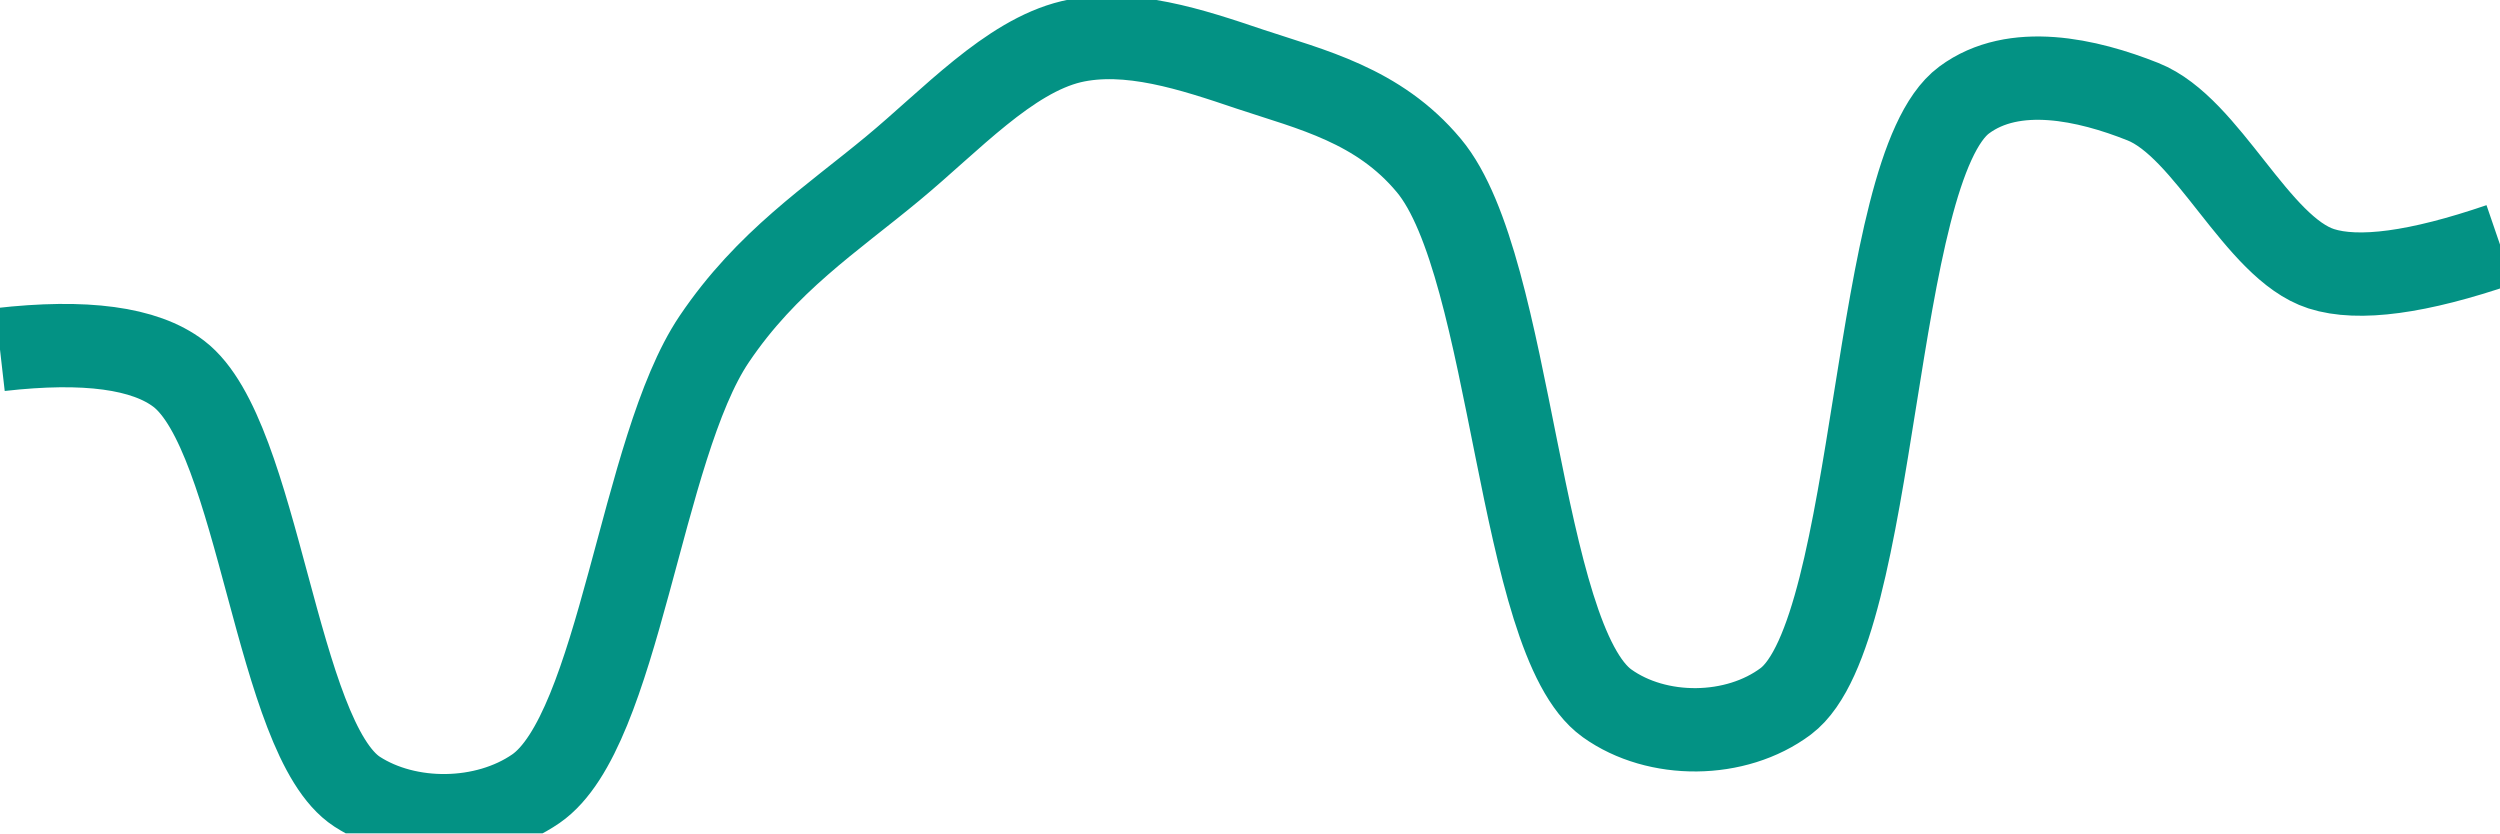
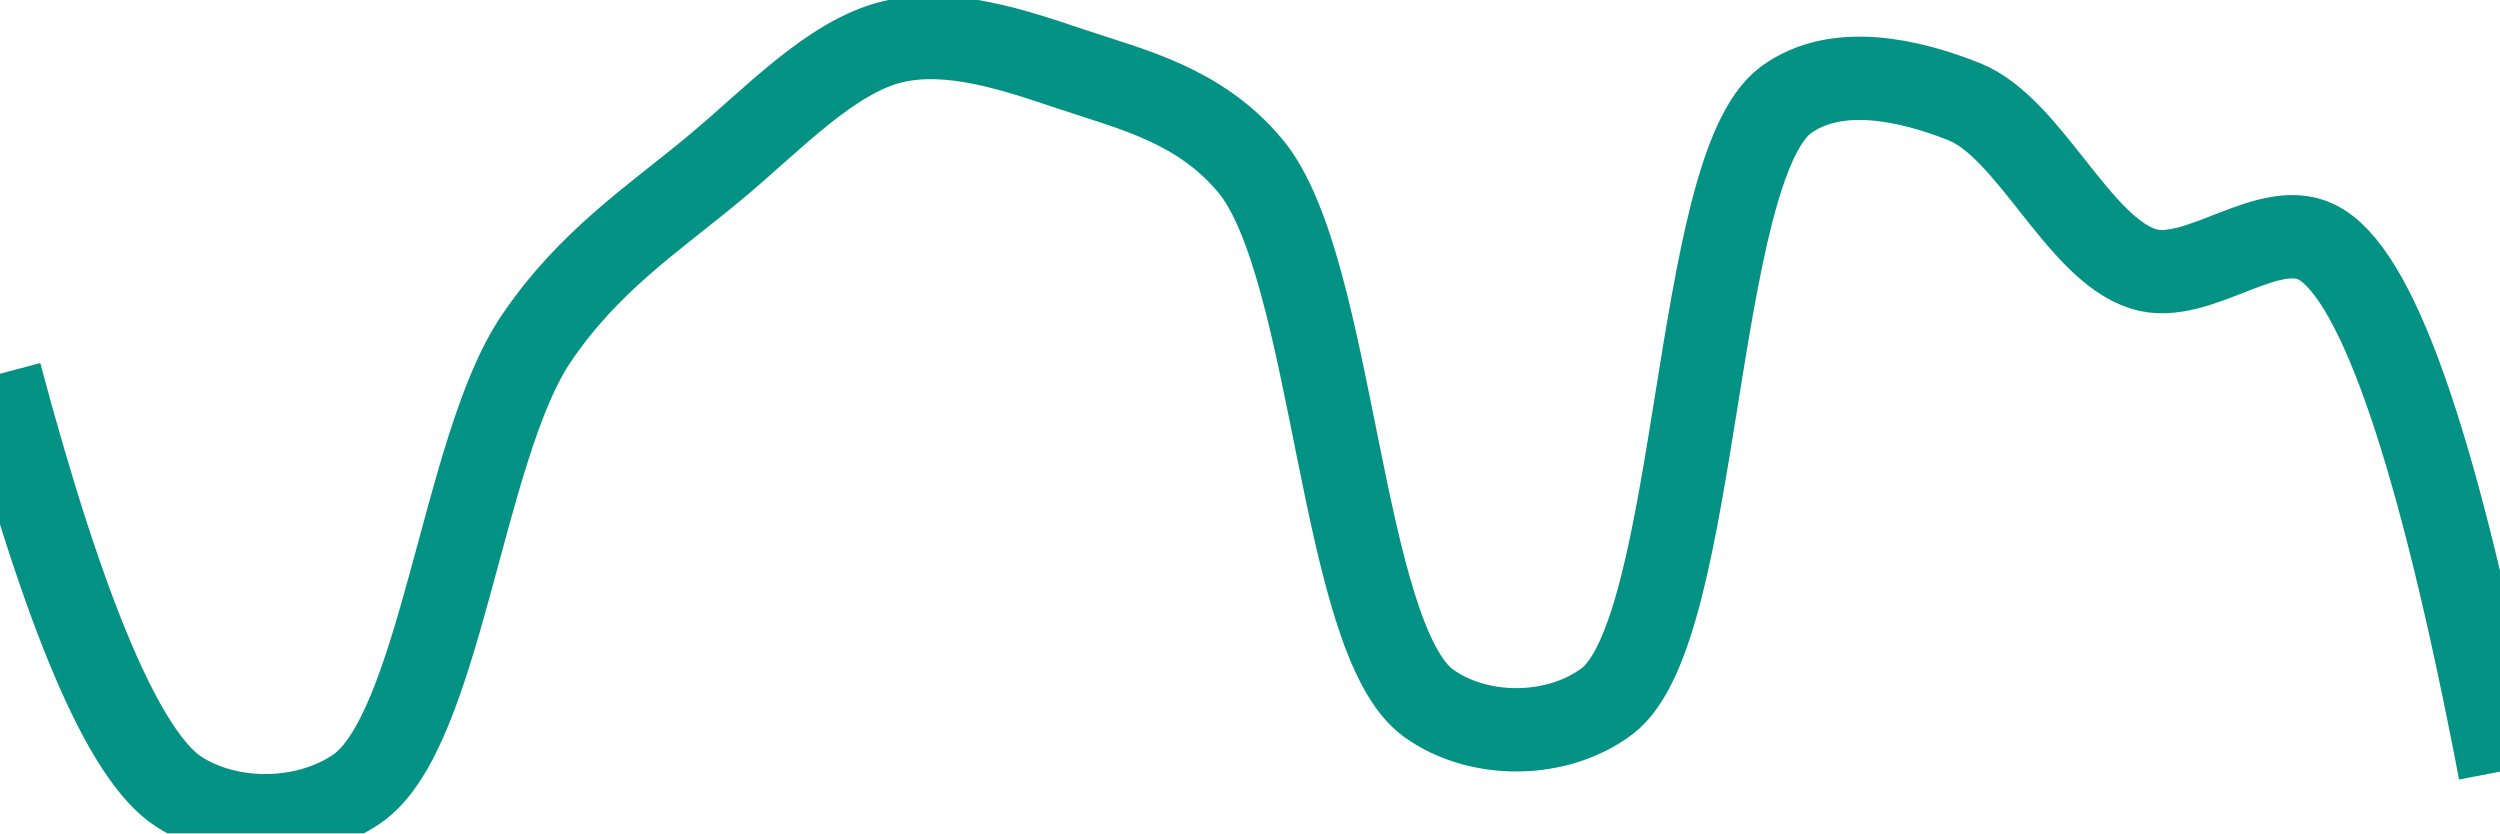
<svg xmlns="http://www.w3.org/2000/svg" class="main-svg" width="60" height="20" style="" viewBox="0 0 60 20">
  <rect x="0" y="0" width="60" height="20" style="fill: rgb(0, 0, 0); fill-opacity: 0;" />
-   <defs id="defs-f626e2">
+   <defs id="defs-792b3c">
    <g class="clips">
-       <clipPath id="clipf626e2xyplot" class="plotclip">
+       <clipPath id="clip792b3cxyplot" class="plotclip">
        <rect width="60" height="20" />
      </clipPath>
-       <clipPath class="axesclip" id="clipf626e2x">
+       <clipPath class="axesclip" id="clip792b3cx">
        <rect x="0" y="0" width="60" height="20" />
      </clipPath>
-       <clipPath class="axesclip" id="clipf626e2y">
+       <clipPath class="axesclip" id="clip792b3cy">
        <rect x="0" y="0" width="60" height="20" />
      </clipPath>
-       <clipPath class="axesclip" id="clipf626e2xy">
+       <clipPath class="axesclip" id="clip792b3cxy">
        <rect x="0" y="0" width="60" height="20" />
      </clipPath>
    </g>
    <g class="gradients" />
    <g class="patterns" />
  </defs>
  <g class="bglayer">
    <rect class="bg" x="0" y="0" width="60" height="20" style="fill: rgb(0, 0, 0); fill-opacity: 0; stroke-width: 0;" />
  </g>
  <g class="layer-below">
    <g class="imagelayer" />
    <g class="shapelayer" />
  </g>
  <g class="cartesianlayer">
    <g class="subplot xy">
      <g class="layer-subplot">
        <g class="shapelayer" />
        <g class="imagelayer" />
      </g>
      <g class="minor-gridlayer">
        <g class="x" />
        <g class="y" />
      </g>
      <g class="gridlayer">
        <g class="x" />
        <g class="y" />
      </g>
      <g class="zerolinelayer" />
      <g class="layer-between">
        <g class="shapelayer" />
        <g class="imagelayer" />
      </g>
      <path class="xlines-below" />
      <path class="ylines-below" />
      <g class="overlines-below" />
      <g class="xaxislayer-below" />
      <g class="yaxislayer-below" />
      <g class="overaxes-below" />
      <g class="overplot">
-         <g class="xy" transform="" clip-path="url(#clipf626e2xyplot)">
+         <g class="xy" transform="" clip-path="url(#clip792b3cxyplot)">
          <g class="scatterlayer mlayer">
-             <g class="trace scatter traceda3260" style="stroke-miterlimit: 2; opacity: 1;">
+             <g class="trace scatter tracea2e85e" style="stroke-miterlimit: 2; opacity: 1;">
              <g class="fills" />
              <g class="errorbars" />
              <g class="lines">
-                 <path class="js-line" d="M0,8.39Q3.07,8.04 4.29,8.97C6.23,10.45 6.62,17.73 8.57,19C9.79,19.79 11.64,19.77 12.86,18.93C14.86,17.55 15.38,10.75 17.14,8.14C18.4,6.27 19.96,5.26 21.43,4.04C22.82,2.89 24.21,1.36 25.71,1C27.08,0.68 28.61,1.19 30,1.66C31.47,2.15 33.08,2.52 34.29,3.97C36.32,6.39 36.43,15.35 38.57,16.88C39.77,17.74 41.66,17.73 42.86,16.83C45.1,15.14 44.9,4.06 47.14,2.4C48.34,1.51 50.1,1.91 51.43,2.44C52.99,3.06 54.16,5.95 55.71,6.45Q57.05,6.88 60,5.87" style="vector-effect: none; fill: none; stroke: rgb(3, 146, 132); stroke-opacity: 1; stroke-width: 2px; opacity: 1;" />
+                 <path class="js-line" d="M0,8.97Q2.34,17.74 4.29,19C5.51,19.79 7.35,19.77 8.57,18.93C10.57,17.55 11.1,10.75 12.86,8.14C14.12,6.27 15.67,5.26 17.14,4.04C18.53,2.89 19.93,1.36 21.43,1C22.8,0.68 24.32,1.19 25.71,1.66C27.18,2.15 28.78,2.52 30,3.97C32.03,6.39 32.15,15.35 34.29,16.88C35.49,17.74 37.37,17.73 38.57,16.83C40.81,15.14 40.62,4.06 42.86,2.4C44.06,1.52 45.81,1.91 47.14,2.44C48.7,3.06 49.87,5.95 51.43,6.45C52.76,6.88 54.51,5.12 55.71,5.87Q57.83,7.18 60,18.52" style="vector-effect: none; fill: none; stroke: rgb(3, 146, 132); stroke-opacity: 1; stroke-width: 2px; opacity: 1;" />
              </g>
              <g class="points" />
              <g class="text" />
            </g>
          </g>
        </g>
      </g>
      <path class="xlines-above crisp" d="M0,0" style="fill: none;" />
      <path class="ylines-above crisp" d="M0,0" style="fill: none;" />
      <g class="overlines-above" />
      <g class="xaxislayer-above" />
      <g class="yaxislayer-above" />
      <g class="overaxes-above" />
    </g>
  </g>
  <g class="polarlayer" />
  <g class="smithlayer" />
  <g class="ternarylayer" />
  <g class="geolayer" />
  <g class="funnelarealayer" />
  <g class="pielayer" />
  <g class="iciclelayer" />
  <g class="treemaplayer" />
  <g class="sunburstlayer" />
  <g class="glimages" />
-   <defs id="topdefs-f626e2">
+   <defs id="topdefs-792b3c">
    <g class="clips" />
  </defs>
  <g class="layer-above">
    <g class="imagelayer" />
    <g class="shapelayer" />
  </g>
  <g class="infolayer">
    <g class="g-gtitle" />
  </g>
</svg>
